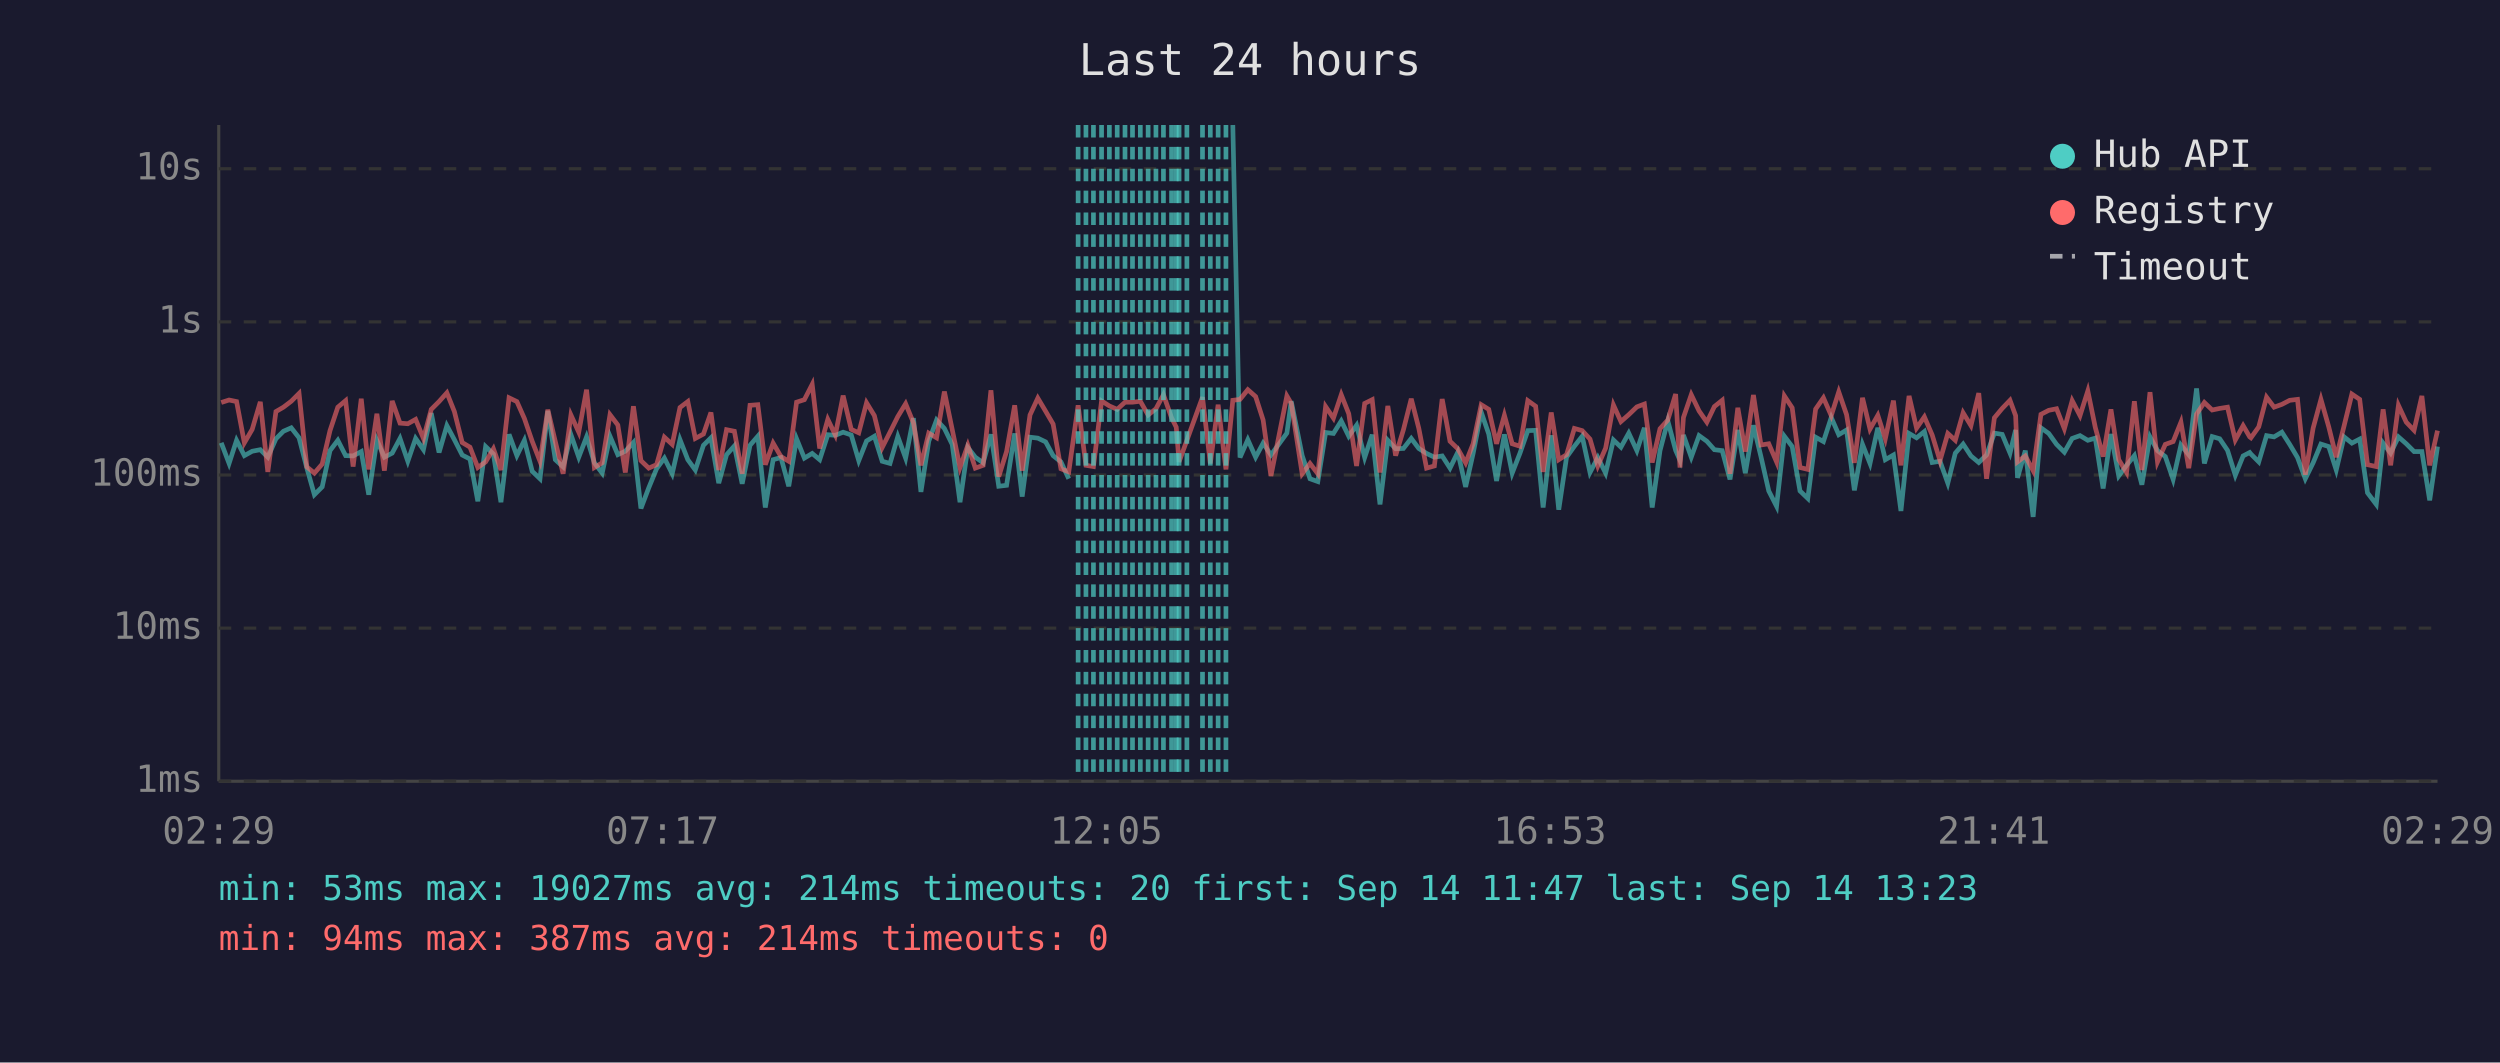
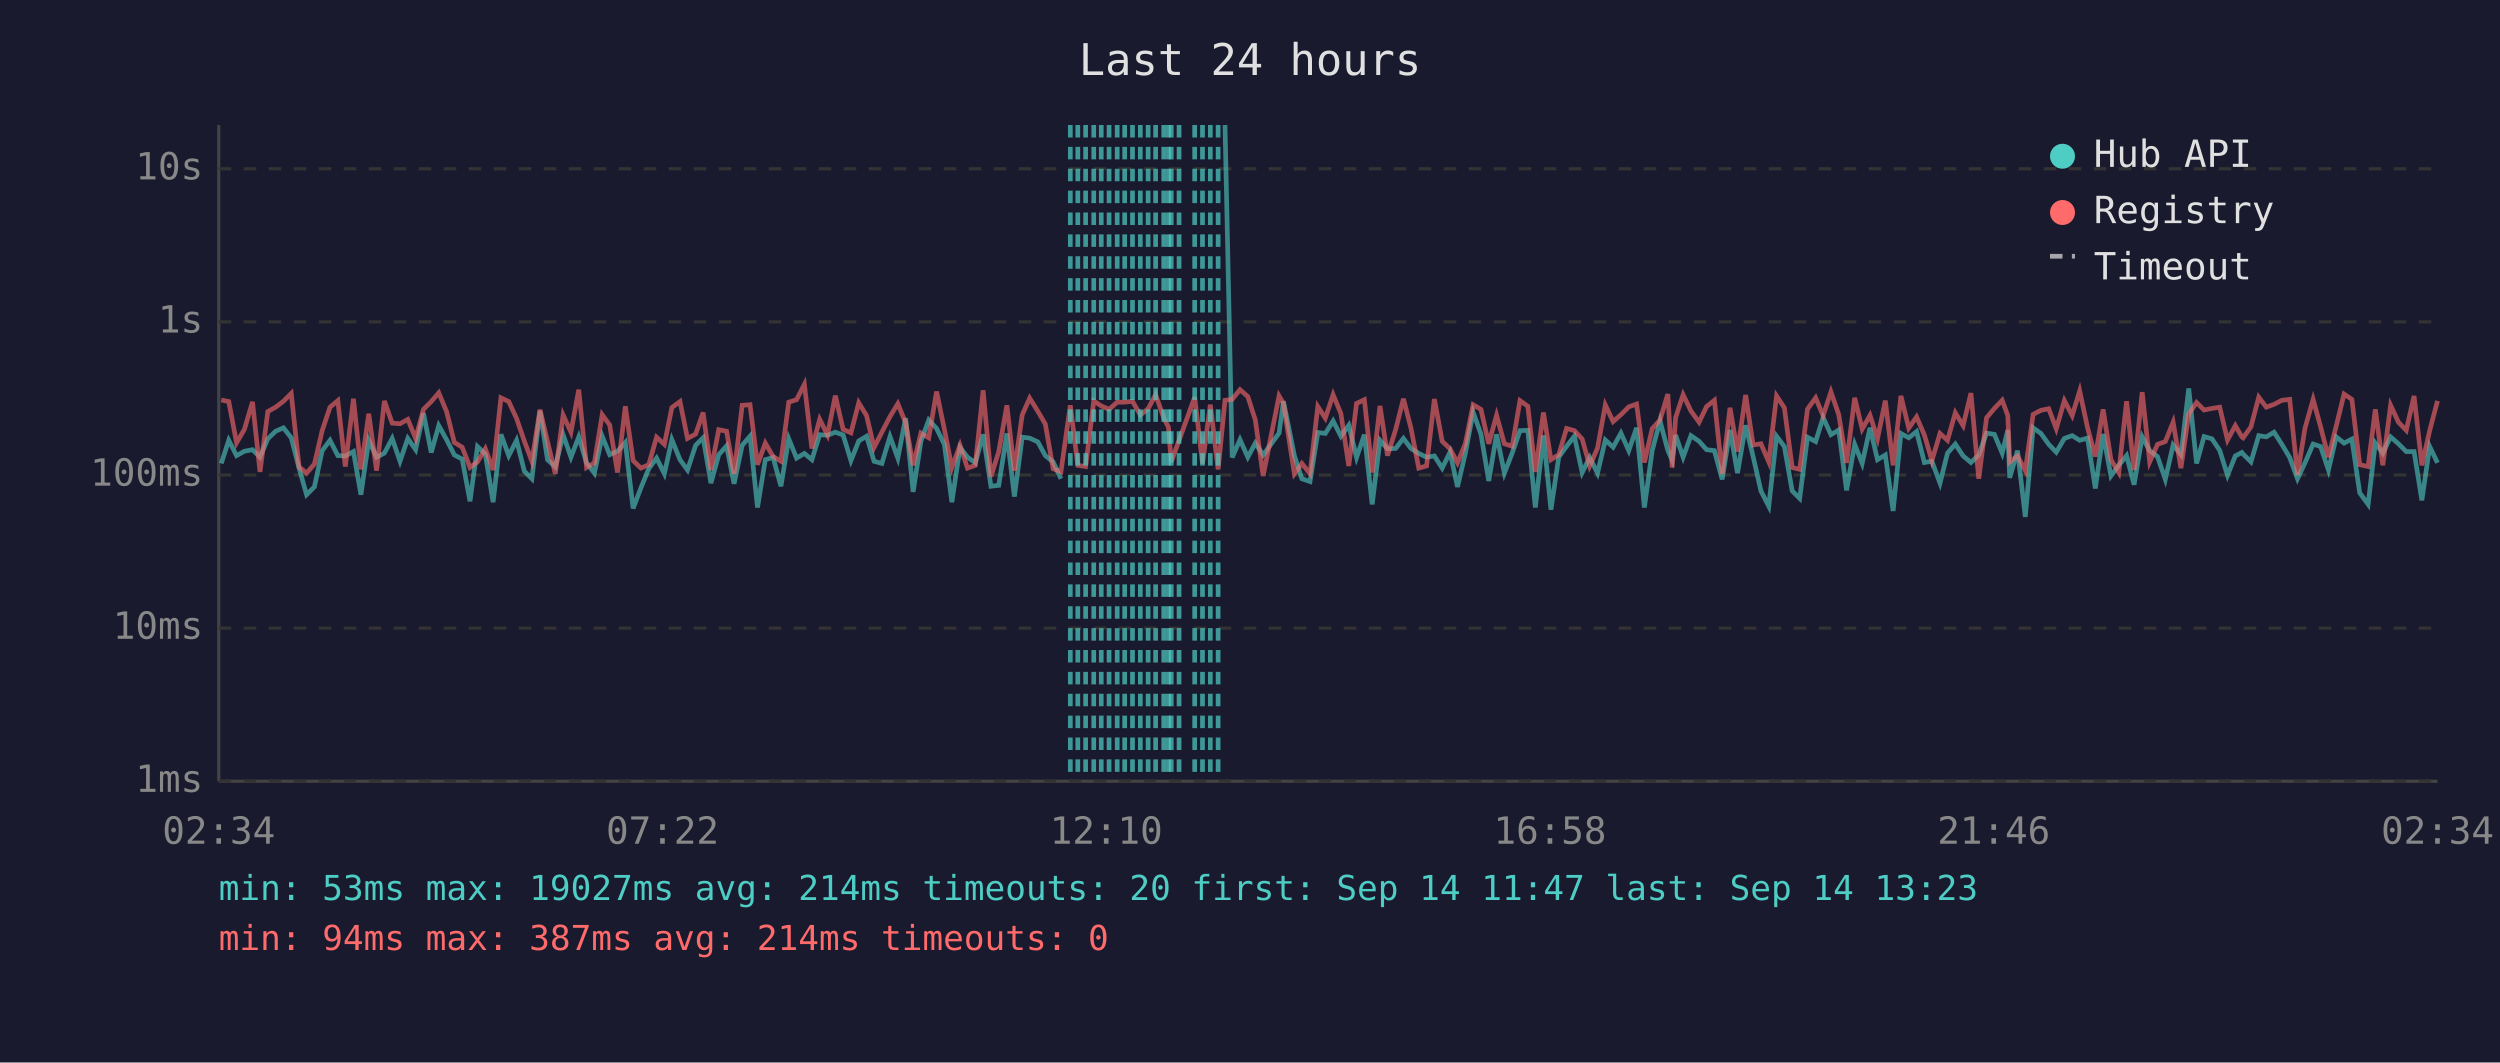
<svg xmlns="http://www.w3.org/2000/svg" viewBox="0 0 800 340" font-family="monospace" font-size="12">
  <rect width="800" height="340" fill="#1a1a2e" />
  <text x="400" y="24" fill="#e0e0e0" font-size="14" text-anchor="middle">Last 24 hours</text>
  <line x1="70" y1="40" x2="70" y2="250" stroke="#444" stroke-width="1" />
  <line x1="70" y1="250" x2="780" y2="250" stroke="#444" stroke-width="1" />
  <line x1="70" y1="250" x2="780" y2="250" stroke="#333" stroke-width="1" stroke-dasharray="4" />
  <text x="65" y="250" fill="#888" text-anchor="end" dominant-baseline="middle">1ms</text>
  <line x1="70" y1="201" x2="780" y2="201" stroke="#333" stroke-width="1" stroke-dasharray="4" />
  <text x="65" y="201" fill="#888" text-anchor="end" dominant-baseline="middle">10ms</text>
  <line x1="70" y1="152" x2="780" y2="152" stroke="#333" stroke-width="1" stroke-dasharray="4" />
  <text x="65" y="152" fill="#888" text-anchor="end" dominant-baseline="middle">100ms</text>
  <line x1="70" y1="103" x2="780" y2="103" stroke="#333" stroke-width="1" stroke-dasharray="4" />
  <text x="65" y="103" fill="#888" text-anchor="end" dominant-baseline="middle">1s</text>
  <line x1="70" y1="54" x2="780" y2="54" stroke="#333" stroke-width="1" stroke-dasharray="4" />
  <text x="65" y="54" fill="#888" text-anchor="end" dominant-baseline="middle">10s</text>
-   <text x="70" y="270" fill="#888" text-anchor="middle">02:29</text>
-   <text x="212" y="270" fill="#888" text-anchor="middle">07:17</text>
-   <text x="354" y="270" fill="#888" text-anchor="middle">12:05</text>
-   <text x="496" y="270" fill="#888" text-anchor="middle">16:53</text>
-   <text x="638" y="270" fill="#888" text-anchor="middle">21:41</text>
-   <text x="780" y="270" fill="#888" text-anchor="middle">02:29</text>
-   <polyline points="70.8,141.7 73.3,148.3 75.7,140.9 78.2,145.8 80.7,144.4 83.3,143.9 85.7,146.3 88.3,140.4 90.7,138.0 93.2,136.9 95.7,140.1 98.2,149.8 100.6,158.3 103.1,155.8 105.6,144.2 108.1,140.9 110.6,145.8 113.0,145.9 115.6,144.5 118.0,158.3 120.6,140.9 123.0,146.3 125.5,145.0 128.0,140.3 130.5,147.6 133.0,140.3 135.5,143.9 138.0,132.2 140.5,144.8 143.0,136.2 145.4,140.7 147.9,145.6 150.4,146.9 152.9,160.4 155.4,142.9 157.9,145.3 160.3,160.7 162.9,139.0 165.4,145.8 167.8,140.9 170.3,150.8 172.8,153.2 175.3,131.5 177.7,147.1 180.2,149.4 182.7,139.1 185.2,146.3 187.7,139.8 190.2,148.1 192.7,151.4 195.2,139.6 197.7,145.5 200.1,144.4 202.7,141.6 205.1,162.7 207.6,156.1 210.1,150.0 212.6,146.6 215.1,151.6 217.6,140.7 220.1,147.1 222.5,150.4 225.1,142.5 227.5,140.1 230.0,154.6 232.5,145.5 235.0,142.7 237.5,154.8 240.0,142.5 242.5,139.6 244.9,162.4 247.4,147.1 249.9,146.4 252.4,155.6 254.9,140.4 257.4,146.6 259.9,145.1 262.3,147.1 264.9,139.1 267.3,139.3 269.8,138.3 272.4,139.2 274.8,147.4 277.3,141.1 279.8,139.6 282.3,147.6 284.8,148.3 287.3,139.7 289.8,146.6 292.3,133.8 294.7,157.4 297.2,141.2 299.7,134.4 302.2,137.1 304.7,142.2 307.2,160.7 309.7,143.2 312.1,146.3 314.6,148.1 317.1,139.0 319.6,155.6 322.1,155.3 324.7,138.7 327.1,158.9 329.6,139.9 332.1,140.2 334.6,141.4 337.0,145.8 339.5,147.8 342.0,153.2" fill="none" stroke="#4ecdc4" stroke-width="1.5" opacity="0.6" />
-   <polyline points="394.5,40.0 396.8,146.4 399.3,140.7 401.8,146.3 404.2,141.8 406.7,145.6 411.8,138.6 413.2,128.4 416.7,145.8 419.2,153.2 421.7,154.1 424.2,138.4 426.7,138.7 429.2,134.7 431.6,139.6 434.1,136.1 436.7,146.4 439.1,139.1 441.6,161.4 444.1,140.9 446.6,143.6 449.1,143.5 451.6,140.3 454.0,143.5 456.5,145.1 459.0,146.3 461.5,145.9 464.0,149.8 466.5,144.7 469.0,155.8 471.4,145.1 474.0,131.9 476.4,138.9 478.9,153.9 481.4,139.0 483.9,151.4 486.4,145.0 488.9,137.8 491.4,137.7 493.8,162.4 496.4,139.3 498.8,163.1 501.3,146.3 503.8,142.8 506.3,139.6 508.8,151.2 511.3,146.4 513.8,151.4 516.3,140.8 518.7,143.1 521.2,138.6 523.8,144.2 526.2,136.9 528.7,162.4 531.2,144.2 533.7,134.7 536.2,144.1 537.6,147.3 538.7,139.2 541.2,146.3 543.7,139.4 546.2,141.2 548.6,143.9 551.1,144.2 553.6,153.4 556.1,137.6 558.5,151.4 561.1,136.1 563.5,146.1 566.0,157.1 568.5,162.0 571.0,139.6 573.5,142.9 576.0,157.1 578.5,159.5 581.0,139.9 583.5,141.3 586.0,133.6 588.4,139.1 590.9,137.6 593.4,156.9 596.0,142.2 598.4,148.3 600.9,136.9 603.3,147.1 605.9,145.6 608.3,163.5 610.9,138.7 613.3,140.1 615.8,138.1 618.3,148.0 620.8,147.6 623.3,154.6 625.7,145.0 628.2,142.1 630.7,145.9 633.2,148.0 635.7,145.6 638.2,138.6 640.7,139.0 643.2,145.0 645.0,137.6 645.6,152.9 648.1,144.2 650.6,165.4 653.1,136.9 655.6,138.7 658.1,142.2 660.6,144.7 663.1,140.3 665.6,139.4 668.1,140.9 670.5,140.2 673.0,156.3 675.5,138.9 678.0,152.3 680.5,148.9 683.0,145.8 685.4,155.1 688.0,139.8 690.4,144.2 692.9,146.1 695.4,153.4 697.9,142.4 700.4,145.5 702.9,124.3 705.4,148.3 707.9,139.7 710.3,140.4 712.8,144.1 715.3,152.1 717.8,145.9 719.9,144.8 720.3,145.3 722.8,147.8 725.3,139.4 727.7,139.8 730.2,138.3 732.7,142.2 735.2,146.4 737.7,153.2 740.2,148.1 742.7,142.1 745.2,142.9 747.6,150.4 750.1,139.8 752.6,141.8 755.1,140.5 757.6,157.7 760.4,161.4 762.6,141.8 765.0,145.0 767.5,139.8 770.0,142.0 772.5,144.5 775.0,144.5 777.5,160.1 780.0,142.9" fill="none" stroke="#4ecdc4" stroke-width="1.5" opacity="0.6" />
-   <polyline points="70.8,128.8 73.3,128.0 75.7,128.5 78.2,141.7 80.7,137.4 83.3,128.6 85.7,151.0 88.3,131.7 90.7,130.3 93.2,128.4 95.7,125.9 98.2,149.4 100.6,151.4 103.1,148.5 105.6,137.8 108.1,130.3 110.6,128.2 113.0,149.3 115.6,127.6 118.0,150.2 120.6,132.4 123.0,150.6 125.5,128.3 128.0,135.4 130.5,135.6 133.0,134.2 135.5,140.3 138.0,131.0 140.5,128.5 143.0,125.7 145.4,131.7 147.9,141.6 150.4,143.1 152.9,149.6 155.4,147.8 157.9,143.6 160.3,150.4 162.9,127.3 165.4,128.5 167.8,133.9 170.3,141.2 172.8,147.6 175.3,131.1 177.7,141.3 180.2,151.6 182.7,132.8 185.2,138.3 187.7,124.7 190.2,149.6 192.7,148.1 195.2,132.7 197.7,136.0 200.1,151.2 202.7,130.0 205.1,147.4 207.6,149.8 210.1,148.7 212.6,139.9 215.1,142.2 217.6,130.4 220.1,128.5 222.5,140.3 225.1,138.9 227.5,132.0 230.0,150.4 232.5,137.5 235.0,138.0 237.5,151.6 240.0,129.7 242.5,129.5 244.9,148.7 247.4,141.8 249.9,146.1 252.4,147.6 254.9,128.7 257.4,127.9 259.9,123.0 262.3,143.5 264.9,134.2 267.3,139.2 269.8,126.6 272.4,137.4 274.8,138.5 277.3,128.9 279.8,133.0 282.3,143.2 284.8,138.3 287.3,133.3 289.8,129.2 292.3,135.3 294.7,148.9 297.2,138.6 299.7,140.1 302.2,125.3 304.7,137.4 307.2,149.6 309.7,142.5 312.1,149.8 314.6,148.9 317.1,124.9 319.6,152.5 322.1,144.5 324.7,129.7 327.1,150.6 329.6,132.8 332.1,127.4 334.6,131.6 337.0,135.7 339.5,150.0 342.0,151.0 345.0,129.7 347.5,148.9 349.9,149.3 352.5,128.3 355.0,129.9 357.5,131.0 360.0,128.7 362.4,128.7 364.9,128.4 367.4,132.8 369.9,130.8 372.3,126.3 374.9,133.7 376.4,136.7 377.3,147.8 379.8,140.9 384.8,127.1 387.3,148.3 389.8,129.5 392.3,150.2 394.5,128.1 396.8,127.8 399.3,124.7 401.8,126.9 404.2,134.4 406.7,152.3 411.8,126.7 413.2,129.1 416.7,151.6 419.2,148.3 421.7,151.6 424.2,130.1 426.7,133.8 429.2,126.3 431.6,132.4 434.1,149.1 436.7,129.1 439.1,127.9 441.6,151.2 444.1,129.9 446.6,145.8 449.1,137.5 451.6,127.6 454.0,137.0 456.5,149.8 459.0,149.1 461.5,127.7 464.0,141.2 466.5,143.6 469.0,148.1 471.4,142.0 474.0,129.5 476.4,131.0 478.9,142.0 481.4,132.9 483.9,142.0 486.4,142.8 488.9,128.2 491.4,130.0 493.8,151.0 496.4,132.0 498.8,147.1 501.3,145.5 503.8,137.1 506.3,137.8 508.8,140.5 511.3,149.1 513.8,143.4 516.3,129.6 518.7,134.9 521.2,132.7 523.8,130.2 526.2,129.3 528.7,148.0 531.2,137.2 533.7,134.4 536.2,126.1 537.6,149.6 538.7,133.6 541.2,126.3 543.7,131.5 546.2,135.1 548.6,130.1 551.1,128.1 553.6,151.6 556.1,130.5 558.5,144.5 561.1,126.4 563.5,142.4 566.0,142.0 568.5,147.8 571.0,126.7 573.5,130.5 576.0,149.6 578.5,150.2 581.0,130.9 583.5,127.3 586.0,133.0 588.4,125.4 590.9,132.7 593.4,148.1 596.0,127.3 598.4,137.3 600.9,132.9 603.3,140.4 605.9,128.2 608.3,148.9 610.9,126.7 613.3,137.0 615.8,133.4 618.3,139.2 620.8,147.4 623.3,138.7 625.7,140.9 628.2,132.1 630.7,136.2 633.2,125.8 635.7,153.2 638.2,133.7 640.7,130.7 643.2,128.1 645.0,133.0 645.6,147.8 648.1,145.9 650.6,150.6 653.1,132.6 655.6,131.3 658.1,130.8 660.6,137.2 663.1,128.2 665.6,133.0 668.1,125.1 670.5,136.8 673.0,146.1 675.5,131.0 678.0,147.1 680.5,151.2 683.0,128.4 685.4,150.4 688.0,125.5 690.4,147.8 692.9,142.2 695.4,141.3 697.9,135.1 700.4,149.8 702.9,132.5 705.4,128.8 707.9,131.2 710.3,130.7 712.8,130.3 715.3,140.8 717.8,136.2 719.9,139.8 720.3,140.1 722.8,136.6 725.3,127.1 727.7,130.3 730.2,129.4 732.7,128.1 735.2,127.8 737.7,151.9 740.2,137.0 742.7,127.8 745.2,136.6 747.6,146.3 750.1,136.3 752.6,126.1 755.1,127.8 757.6,148.7 760.4,149.3 762.6,131.0 765.0,148.9 767.5,129.7 770.0,135.1 772.5,137.7 775.0,126.7 777.5,148.9 780.0,137.8" fill="none" stroke="#ff6b6b" stroke-width="1.5" opacity="0.6" />
-   <line x1="345.0" y1="40" x2="345.0" y2="250" stroke="#4ecdc4" stroke-width="1.5" stroke-dasharray="4,3" opacity="0.7" />
-   <line x1="347.5" y1="40" x2="347.5" y2="250" stroke="#4ecdc4" stroke-width="1.5" stroke-dasharray="4,3" opacity="0.7" />
-   <line x1="349.9" y1="40" x2="349.9" y2="250" stroke="#4ecdc4" stroke-width="1.5" stroke-dasharray="4,3" opacity="0.7" />
-   <line x1="352.5" y1="40" x2="352.5" y2="250" stroke="#4ecdc4" stroke-width="1.5" stroke-dasharray="4,3" opacity="0.7" />
-   <line x1="355.0" y1="40" x2="355.0" y2="250" stroke="#4ecdc4" stroke-width="1.5" stroke-dasharray="4,3" opacity="0.7" />
+   <text x="70" y="270" fill="#888" text-anchor="middle">02:34</text>
+   <text x="212" y="270" fill="#888" text-anchor="middle">07:22</text>
+   <text x="354" y="270" fill="#888" text-anchor="middle">12:10</text>
+   <text x="496" y="270" fill="#888" text-anchor="middle">16:58</text>
+   <text x="638" y="270" fill="#888" text-anchor="middle">21:46</text>
+   <text x="780" y="270" fill="#888" text-anchor="middle">02:34</text>
+   <polyline points="70.8,148.3 73.2,140.9 75.7,145.8 78.2,144.4 80.8,143.9 83.2,146.3 85.7,140.4 88.2,138.0 90.7,136.9 93.2,140.1 95.7,149.8 98.1,158.3 100.6,155.8 103.1,144.2 105.6,140.9 108.1,145.8 110.5,145.9 113.1,144.5 115.5,158.3 118.0,140.9 120.5,146.3 123.0,145.0 125.5,140.3 128.0,147.6 130.5,140.3 133.0,143.9 135.5,132.2 138.0,144.8 140.4,136.2 142.9,140.7 145.4,145.6 147.9,146.9 150.4,160.4 152.8,142.9 155.3,145.3 157.8,160.7 160.3,139.0 162.8,145.8 165.3,140.9 167.8,150.8 170.2,153.2 172.8,131.5 175.2,147.1 177.7,149.4 180.2,139.1 182.7,146.3 185.2,139.8 187.7,148.1 190.2,151.4 192.7,139.6 195.1,145.5 197.6,144.4 200.1,141.6 202.6,162.7 205.1,156.1 207.6,150.0 210.1,146.6 212.6,151.6 215.0,140.7 217.6,147.1 220.0,150.4 222.6,142.5 225.0,140.1 227.5,154.6 230.0,145.5 232.5,142.7 234.9,154.8 237.5,142.5 240.0,139.6 242.4,162.4 244.9,147.1 247.4,146.4 249.9,155.6 252.4,140.4 254.9,146.6 257.4,145.1 259.8,147.1 262.3,139.1 264.8,139.3 267.3,138.3 269.8,139.2 272.3,147.4 274.8,141.1 277.3,139.6 279.7,147.6 282.2,148.3 284.8,139.7 287.3,146.6 289.8,133.8 292.2,157.4 294.7,141.2 297.2,134.4 299.7,137.1 302.2,142.2 304.6,160.7 307.2,143.2 309.6,146.3 312.1,148.1 314.6,139.0 317.1,155.6 319.6,155.3 322.2,138.7 324.6,158.9 327.1,139.9 329.5,140.2 332.1,141.4 334.5,145.8 337.0,147.8 339.5,153.2" fill="none" stroke="#4ecdc4" stroke-width="1.5" opacity="0.6" />
+   <polyline points="392.0,40.0 394.3,146.4 396.8,140.7 399.3,146.3 401.7,141.8 404.2,145.6 409.3,138.6 410.7,128.4 414.2,145.8 416.6,153.2 419.2,154.1 421.7,138.4 424.1,138.7 426.6,134.7 429.1,139.6 431.6,136.1 434.1,146.4 436.6,139.1 439.1,161.4 441.6,140.9 444.0,143.6 446.6,143.5 449.1,140.3 451.5,143.5 454.0,145.1 456.5,146.3 459.0,145.9 461.5,149.8 464.0,144.7 466.4,155.8 468.9,145.1 471.4,131.9 473.9,138.9 476.4,153.9 478.9,139.0 481.4,151.4 483.9,145.0 486.4,137.8 488.9,137.7 491.3,162.4 493.9,139.3 496.3,163.1 498.8,146.3 501.3,142.8 503.8,139.6 506.3,151.2 508.7,146.4 511.2,151.4 513.7,140.8 516.2,143.1 518.7,138.6 521.2,144.2 523.7,136.9 526.2,162.4 528.7,144.2 531.2,134.7 533.7,144.1 535.1,147.3 536.2,139.2 538.6,146.3 541.1,139.4 543.7,141.2 546.1,143.9 548.6,144.2 551.1,153.4 553.6,137.6 556.0,151.4 558.6,136.1 561.0,146.1 563.5,157.1 566.0,162.0 568.5,139.6 571.0,142.9 573.5,157.1 575.9,159.5 578.4,139.9 581.0,141.3 583.4,133.6 585.9,139.1 588.4,137.6 590.9,156.9 593.5,142.2 595.9,148.3 598.4,136.9 600.8,147.1 603.3,145.6 605.8,163.5 608.3,138.7 610.8,140.1 613.3,138.1 615.8,148.0 618.2,147.6 620.8,154.6 623.2,145.0 625.7,142.1 628.2,145.9 630.7,148.0 633.2,145.6 635.7,138.6 638.2,139.0 640.7,145.0 642.5,137.6 643.1,152.9 645.6,144.2 648.1,165.4 650.6,136.9 653.1,138.7 655.6,142.2 658.0,144.7 660.6,140.3 663.1,139.4 665.5,140.9 668.0,140.2 670.5,156.3 673.0,138.9 675.5,152.3 678.0,148.9 680.5,145.8 682.9,155.1 685.5,139.8 687.9,144.2 690.4,146.1 692.9,153.4 695.4,142.4 697.9,145.5 700.4,124.3 702.9,148.3 705.3,139.7 707.8,140.4 710.3,144.1 712.8,152.1 715.3,145.9 717.4,144.8 717.8,145.3 720.3,147.8 722.8,139.4 725.2,139.8 727.7,138.3 730.2,142.2 732.7,146.4 735.2,153.2 737.6,148.1 740.2,142.1 742.6,142.9 745.1,150.4 747.6,139.8 750.1,141.8 752.6,140.5 755.1,157.7 757.8,161.4 760.1,141.8 762.5,145.0 765.0,139.8 767.5,142.0 770.0,144.5 772.5,144.5 775.0,160.1 777.5,142.9 780.0,148.1" fill="none" stroke="#4ecdc4" stroke-width="1.5" opacity="0.6" />
+   <polyline points="70.8,128.0 73.2,128.5 75.7,141.7 78.2,137.4 80.8,128.6 83.2,151.0 85.7,131.7 88.2,130.3 90.7,128.4 93.2,125.9 95.7,149.4 98.1,151.4 100.6,148.5 103.1,137.8 105.6,130.3 108.1,128.2 110.5,149.3 113.1,127.6 115.5,150.2 118.0,132.4 120.5,150.6 123.0,128.3 125.5,135.4 128.0,135.6 130.5,134.2 133.0,140.3 135.5,131.0 138.0,128.5 140.4,125.7 142.9,131.7 145.4,141.6 147.9,143.1 150.4,149.6 152.8,147.8 155.3,143.6 157.8,150.4 160.3,127.3 162.8,128.5 165.3,133.9 167.8,141.2 170.2,147.6 172.8,131.1 175.2,141.3 177.7,151.6 180.2,132.8 182.7,138.3 185.2,124.7 187.7,149.6 190.2,148.1 192.7,132.7 195.1,136.0 197.6,151.2 200.1,130.0 202.6,147.4 205.1,149.8 207.6,148.7 210.1,139.9 212.6,142.2 215.0,130.4 217.6,128.5 220.0,140.3 222.6,138.9 225.0,132.0 227.5,150.4 230.0,137.5 232.5,138.0 234.9,151.6 237.5,129.7 240.0,129.5 242.4,148.7 244.9,141.8 247.4,146.1 249.9,147.6 252.4,128.7 254.9,127.9 257.4,123.0 259.8,143.5 262.3,134.2 264.8,139.2 267.3,126.6 269.8,137.4 272.3,138.5 274.8,128.9 277.3,133.0 279.7,143.2 282.2,138.3 284.8,133.3 287.3,129.2 289.8,135.3 292.2,148.9 294.7,138.6 297.2,140.1 299.7,125.3 302.2,137.4 304.6,149.6 307.2,142.5 309.6,149.8 312.1,148.9 314.6,124.9 317.1,152.5 319.6,144.5 322.2,129.7 324.6,150.6 327.1,132.8 329.5,127.4 332.1,131.6 334.5,135.7 337.0,150.0 339.5,151.0 342.5,129.7 344.9,148.9 347.4,149.3 350.0,128.3 352.4,129.9 354.9,131.0 357.5,128.7 359.9,128.7 362.4,128.4 364.9,132.8 367.4,130.8 369.8,126.3 372.4,133.7 373.9,136.7 374.8,147.8 377.3,140.9 382.3,127.1 384.8,148.3 387.3,129.5 389.8,150.2 392.0,128.1 394.3,127.8 396.8,124.7 399.3,126.9 401.7,134.4 404.2,152.3 409.3,126.7 410.7,129.1 414.2,151.6 416.6,148.3 419.2,151.6 421.7,130.1 424.1,133.8 426.6,126.3 429.1,132.4 431.6,149.1 434.1,129.1 436.6,127.9 439.1,151.2 441.6,129.9 444.0,145.8 446.6,137.5 449.1,127.6 451.5,137.0 454.0,149.8 456.5,149.1 459.0,127.7 461.5,141.2 464.0,143.6 466.4,148.1 468.9,142.0 471.4,129.5 473.9,131.0 476.4,142.0 478.9,132.9 481.4,142.0 483.9,142.8 486.4,128.2 488.9,130.0 491.3,151.0 493.9,132.0 496.3,147.1 498.8,145.5 501.3,137.1 503.8,137.8 506.3,140.5 508.7,149.1 511.2,143.4 513.7,129.6 516.2,134.9 518.7,132.7 521.2,130.2 523.7,129.3 526.2,148.0 528.7,137.2 531.2,134.4 533.7,126.1 535.1,149.6 536.2,133.6 538.6,126.3 541.1,131.5 543.7,135.1 546.1,130.1 548.6,128.1 551.1,151.6 553.6,130.5 556.0,144.5 558.6,126.4 561.0,142.4 563.5,142.0 566.0,147.8 568.5,126.7 571.0,130.5 573.5,149.6 575.9,150.2 578.4,130.9 581.0,127.3 583.4,133.0 585.9,125.4 588.4,132.7 590.9,148.1 593.5,127.3 595.9,137.3 598.4,132.9 600.8,140.4 603.3,128.2 605.8,148.9 608.3,126.7 610.8,137.0 613.3,133.4 615.8,139.2 618.2,147.4 620.8,138.7 623.2,140.9 625.7,132.1 628.2,136.2 630.7,125.8 633.2,153.2 635.7,133.7 638.2,130.7 640.7,128.1 642.5,133.0 643.1,147.8 645.6,145.9 648.1,150.6 650.6,132.6 653.1,131.3 655.6,130.8 658.0,137.2 660.6,128.2 663.1,133.0 665.5,125.1 668.0,136.8 670.5,146.1 673.0,131.0 675.5,147.1 678.0,151.2 680.5,128.4 682.9,150.4 685.5,125.5 687.9,147.8 690.4,142.2 692.9,141.3 695.4,135.1 697.9,149.8 700.4,132.5 702.9,128.8 705.3,131.2 707.8,130.7 710.3,130.3 712.8,140.8 715.3,136.2 717.4,139.8 717.8,140.1 720.3,136.6 722.8,127.1 725.2,130.3 727.7,129.4 730.2,128.1 732.7,127.8 735.2,151.9 737.6,137.0 740.2,127.8 742.6,136.6 745.1,146.3 747.6,136.3 750.1,126.1 752.6,127.8 755.1,148.7 757.8,149.3 760.1,131.0 762.5,148.9 765.0,129.7 767.5,135.1 770.0,137.7 772.5,126.7 775.0,148.9 777.5,137.8 780.0,128.3" fill="none" stroke="#ff6b6b" stroke-width="1.5" opacity="0.6" />
+   <line x1="342.5" y1="40" x2="342.5" y2="250" stroke="#4ecdc4" stroke-width="1.5" stroke-dasharray="4,3" opacity="0.7" />
+   <line x1="344.9" y1="40" x2="344.9" y2="250" stroke="#4ecdc4" stroke-width="1.5" stroke-dasharray="4,3" opacity="0.7" />
+   <line x1="347.4" y1="40" x2="347.4" y2="250" stroke="#4ecdc4" stroke-width="1.5" stroke-dasharray="4,3" opacity="0.7" />
+   <line x1="350.0" y1="40" x2="350.0" y2="250" stroke="#4ecdc4" stroke-width="1.5" stroke-dasharray="4,3" opacity="0.7" />
+   <line x1="352.4" y1="40" x2="352.4" y2="250" stroke="#4ecdc4" stroke-width="1.5" stroke-dasharray="4,3" opacity="0.7" />
+   <line x1="354.9" y1="40" x2="354.9" y2="250" stroke="#4ecdc4" stroke-width="1.5" stroke-dasharray="4,3" opacity="0.7" />
  <line x1="357.5" y1="40" x2="357.5" y2="250" stroke="#4ecdc4" stroke-width="1.5" stroke-dasharray="4,3" opacity="0.7" />
-   <line x1="360.0" y1="40" x2="360.0" y2="250" stroke="#4ecdc4" stroke-width="1.5" stroke-dasharray="4,3" opacity="0.7" />
+   <line x1="359.9" y1="40" x2="359.9" y2="250" stroke="#4ecdc4" stroke-width="1.5" stroke-dasharray="4,3" opacity="0.7" />
  <line x1="362.4" y1="40" x2="362.4" y2="250" stroke="#4ecdc4" stroke-width="1.5" stroke-dasharray="4,3" opacity="0.7" />
  <line x1="364.9" y1="40" x2="364.9" y2="250" stroke="#4ecdc4" stroke-width="1.5" stroke-dasharray="4,3" opacity="0.7" />
  <line x1="367.4" y1="40" x2="367.4" y2="250" stroke="#4ecdc4" stroke-width="1.5" stroke-dasharray="4,3" opacity="0.7" />
-   <line x1="369.9" y1="40" x2="369.9" y2="250" stroke="#4ecdc4" stroke-width="1.5" stroke-dasharray="4,3" opacity="0.7" />
-   <line x1="372.3" y1="40" x2="372.3" y2="250" stroke="#4ecdc4" stroke-width="1.5" stroke-dasharray="4,3" opacity="0.7" />
-   <line x1="374.9" y1="40" x2="374.9" y2="250" stroke="#4ecdc4" stroke-width="1.5" stroke-dasharray="4,3" opacity="0.7" />
-   <line x1="376.4" y1="40" x2="376.4" y2="250" stroke="#4ecdc4" stroke-width="1.5" stroke-dasharray="4,3" opacity="0.7" />
+   <line x1="369.8" y1="40" x2="369.8" y2="250" stroke="#4ecdc4" stroke-width="1.5" stroke-dasharray="4,3" opacity="0.7" />
+   <line x1="372.4" y1="40" x2="372.4" y2="250" stroke="#4ecdc4" stroke-width="1.5" stroke-dasharray="4,3" opacity="0.7" />
+   <line x1="373.9" y1="40" x2="373.9" y2="250" stroke="#4ecdc4" stroke-width="1.5" stroke-dasharray="4,3" opacity="0.7" />
+   <line x1="374.8" y1="40" x2="374.8" y2="250" stroke="#4ecdc4" stroke-width="1.5" stroke-dasharray="4,3" opacity="0.7" />
  <line x1="377.3" y1="40" x2="377.3" y2="250" stroke="#4ecdc4" stroke-width="1.5" stroke-dasharray="4,3" opacity="0.7" />
-   <line x1="379.8" y1="40" x2="379.8" y2="250" stroke="#4ecdc4" stroke-width="1.5" stroke-dasharray="4,3" opacity="0.7" />
+   <line x1="382.3" y1="40" x2="382.3" y2="250" stroke="#4ecdc4" stroke-width="1.5" stroke-dasharray="4,3" opacity="0.7" />
  <line x1="384.8" y1="40" x2="384.8" y2="250" stroke="#4ecdc4" stroke-width="1.5" stroke-dasharray="4,3" opacity="0.7" />
  <line x1="387.3" y1="40" x2="387.3" y2="250" stroke="#4ecdc4" stroke-width="1.5" stroke-dasharray="4,3" opacity="0.7" />
  <line x1="389.8" y1="40" x2="389.8" y2="250" stroke="#4ecdc4" stroke-width="1.5" stroke-dasharray="4,3" opacity="0.7" />
-   <line x1="392.3" y1="40" x2="392.3" y2="250" stroke="#4ecdc4" stroke-width="1.5" stroke-dasharray="4,3" opacity="0.7" />
  <circle cx="660" cy="50" r="4" fill="#4ecdc4" />
  <text x="670" y="50" fill="#e0e0e0" dominant-baseline="middle">Hub API</text>
  <circle cx="660" cy="68" r="4" fill="#ff6b6b" />
  <text x="670" y="68" fill="#e0e0e0" dominant-baseline="middle">Registry</text>
  <line x1="656" y1="82" x2="664" y2="82" stroke="#e0e0e0" stroke-width="1.5" stroke-dasharray="4,3" opacity="0.7" />
  <text x="670" y="86" fill="#e0e0e0" dominant-baseline="middle">Timeout</text>
  <text x="70" y="288" fill="#4ecdc4" font-size="11">min: 53ms  max: 19027ms  avg: 214ms  timeouts: 20  first: Sep 14 11:47  last: Sep 14 13:23</text>
  <text x="70" y="304" fill="#ff6b6b" font-size="11">min: 94ms  max: 387ms  avg: 214ms  timeouts: 0</text>
</svg>
